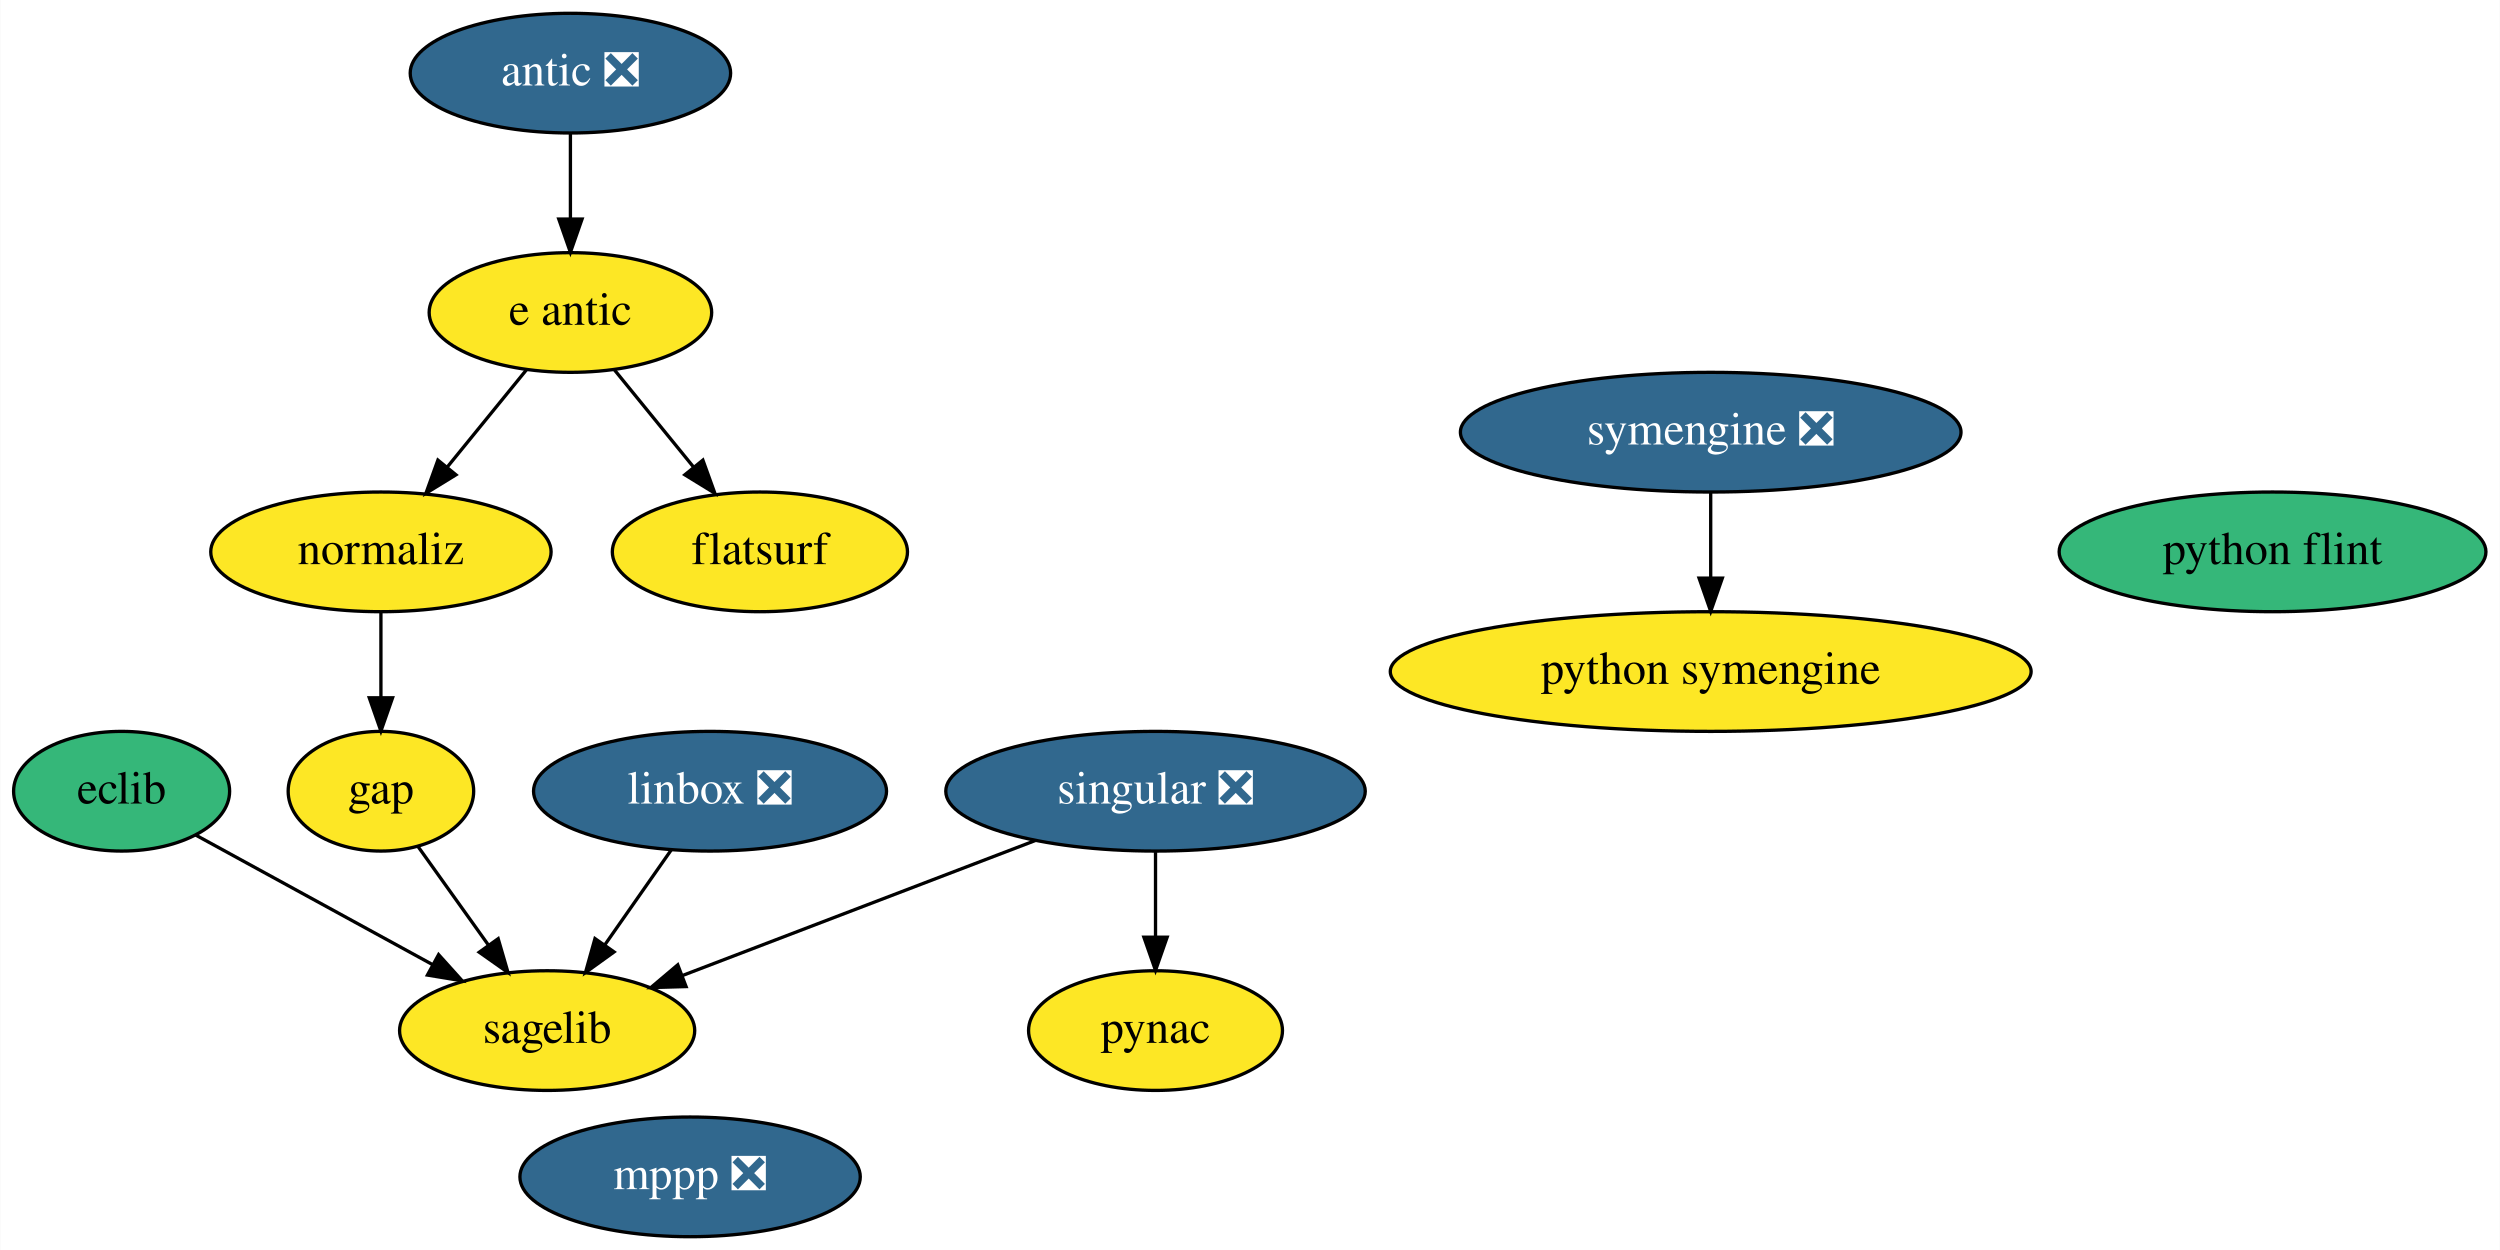
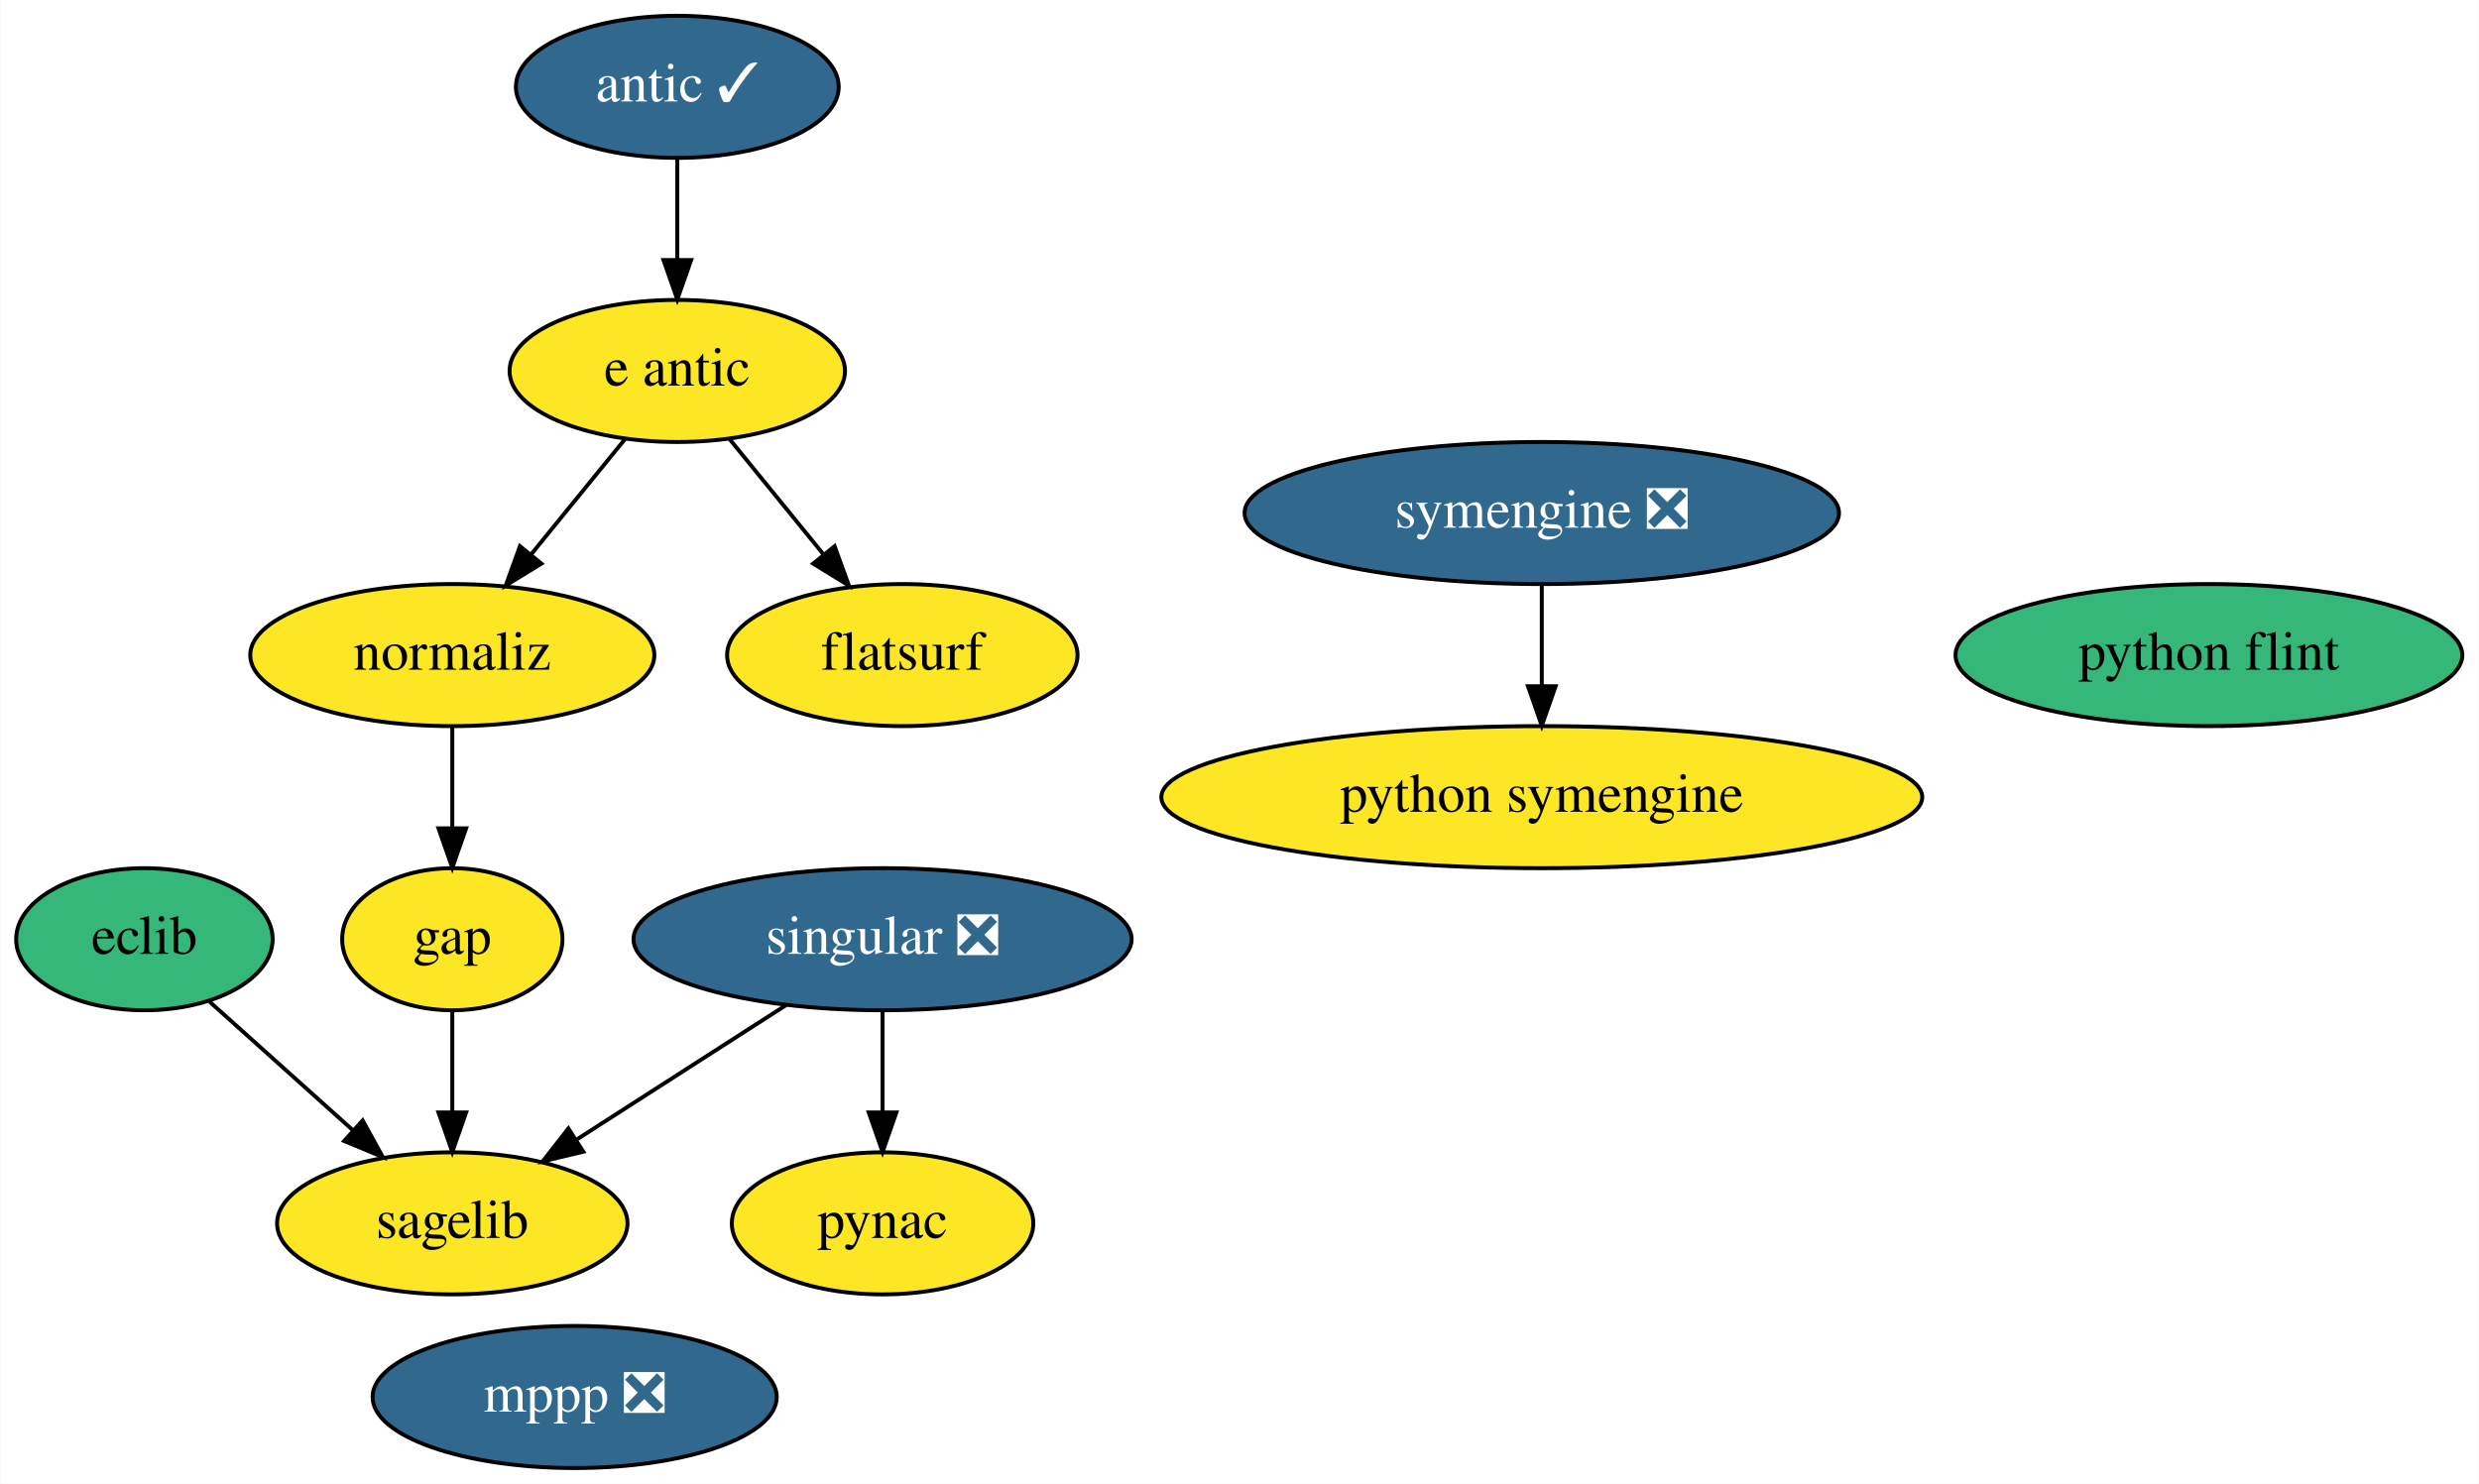
- <svg xmlns="http://www.w3.org/2000/svg" xmlns:xlink="http://www.w3.org/1999/xlink" width="752pt" height="376pt" viewBox="0.00 0.00 751.84 376.00">
+ <svg xmlns="http://www.w3.org/2000/svg" xmlns:xlink="http://www.w3.org/1999/xlink" width="628pt" height="376pt" viewBox="0.00 0.00 627.84 376.00">
  <g id="graph0" class="graph" transform="scale(1 1) rotate(0) translate(4 372)">
-     <polygon fill="white" stroke="transparent" points="-4,4 -4,-372 747.84,-372 747.84,4 -4,4" />
+     <polygon fill="white" stroke="transparent" points="-4,4 -4,-372 623.84,-372 623.84,4 -4,4" />
    <g id="node1" class="node">
      <g id="a_node1">
        <a xlink:href="https://github.com/conda-forge/eclib-feedstock" xlink:title="eclib">
          <ellipse fill="#35b779" stroke="black" cx="32.5" cy="-134" rx="32.49" ry="18" />
          <text text-anchor="middle" x="32.5" y="-130.3" font-family="Times,serif" font-size="14.00">eclib</text>
        </a>
      </g>
    </g>
-     <g id="node7" class="node">
-       <g id="a_node7">
+     <g id="node6" class="node">
+       <g id="a_node6">
        <a xlink:href="https://github.com/conda-forge/sagelib-feedstock" xlink:title="sagelib">
-           <ellipse fill="#fde725" stroke="black" cx="160.5" cy="-62" rx="44.39" ry="18" />
-           <text text-anchor="middle" x="160.5" y="-58.3" font-family="Times,serif" font-size="14.00">sagelib</text>
+           <ellipse fill="#fde725" stroke="black" cx="110.5" cy="-62" rx="44.39" ry="18" />
+           <text text-anchor="middle" x="110.5" y="-58.3" font-family="Times,serif" font-size="14.00">sagelib</text>
        </a>
      </g>
    </g>
    <g id="edge1" class="edge">
-       <path fill="none" stroke="black" d="M54.79,-120.81C74.43,-110.07 103.36,-94.25 125.99,-81.87" />
-       <polygon fill="black" stroke="black" points="127.85,-84.85 134.94,-76.98 124.49,-78.7 127.85,-84.85" />
+       <path fill="none" stroke="black" d="M49.04,-118.15C59.6,-108.67 73.5,-96.2 85.41,-85.51" />
+       <polygon fill="black" stroke="black" points="87.79,-88.08 92.9,-78.8 83.11,-82.87 87.79,-88.08" />
    </g>
    <g id="node2" class="node">
      <g id="a_node2">
        <a xlink:href="https://github.com/conda-forge/gap-feedstock" xlink:title="gap">
          <ellipse fill="#fde725" stroke="black" cx="110.5" cy="-134" rx="27.9" ry="18" />
          <text text-anchor="middle" x="110.5" y="-130.3" font-family="Times,serif" font-size="14.00">gap</text>
        </a>
      </g>
    </g>
    <g id="edge2" class="edge">
-       <path fill="none" stroke="black" d="M121.59,-117.46C127.82,-108.74 135.74,-97.65 142.81,-87.76" />
-       <polygon fill="black" stroke="black" points="145.77,-89.64 148.73,-79.47 140.07,-85.57 145.77,-89.64" />
+       <path fill="none" stroke="black" d="M110.5,-115.7C110.5,-107.98 110.5,-98.71 110.5,-90.11" />
+       <polygon fill="black" stroke="black" points="114,-90.1 110.5,-80.1 107,-90.1 114,-90.1" />
    </g>
    <g id="node3" class="node">
      <g id="a_node3">
-         <a xlink:href="https://github.com/conda-forge/linbox-feedstock/pull/26" xlink:title="linbox ❎">
-           <ellipse fill="#31688e" stroke="black" cx="209.5" cy="-134" rx="53.09" ry="18" />
-           <text text-anchor="middle" x="209.5" y="-130.3" font-family="Times,serif" font-size="14.00" fill="white">linbox ❎</text>
+         <a xlink:href="https://github.com/conda-forge/mppp-feedstock/pull/46" xlink:title="mppp ❎">
+           <ellipse fill="#31688e" stroke="black" cx="141.5" cy="-18" rx="51.19" ry="18" />
+           <text text-anchor="middle" x="141.5" y="-14.3" font-family="Times,serif" font-size="14.00" fill="white">mppp ❎</text>
        </a>
      </g>
    </g>
-     <g id="edge3" class="edge">
-       <path fill="none" stroke="black" d="M197.88,-116.41C191.9,-107.87 184.49,-97.28 177.85,-87.79" />
-       <polygon fill="black" stroke="black" points="180.63,-85.66 172.03,-79.47 174.89,-89.67 180.63,-85.66" />
-     </g>
    <g id="node4" class="node">
      <g id="a_node4">
-         <a xlink:href="https://github.com/conda-forge/mppp-feedstock/pull/46" xlink:title="mppp ❎">
-           <ellipse fill="#31688e" stroke="black" cx="203.5" cy="-18" rx="51.19" ry="18" />
-           <text text-anchor="middle" x="203.5" y="-14.3" font-family="Times,serif" font-size="14.00" fill="white">mppp ❎</text>
+         <a xlink:href="https://github.com/conda-forge/pynac-feedstock" xlink:title="pynac">
+           <ellipse fill="#fde725" stroke="black" cx="219.5" cy="-62" rx="38.19" ry="18" />
+           <text text-anchor="middle" x="219.5" y="-58.3" font-family="Times,serif" font-size="14.00">pynac</text>
        </a>
      </g>
    </g>
    <g id="node5" class="node">
      <g id="a_node5">
-         <a xlink:href="https://github.com/conda-forge/pynac-feedstock" xlink:title="pynac">
-           <ellipse fill="#fde725" stroke="black" cx="343.5" cy="-62" rx="38.19" ry="18" />
-           <text text-anchor="middle" x="343.5" y="-58.3" font-family="Times,serif" font-size="14.00">pynac</text>
+         <a xlink:href="https://github.com/conda-forge/python-symengine-feedstock" xlink:title="python symengine">
+           <ellipse fill="#fde725" stroke="black" cx="386.5" cy="-170" rx="96.38" ry="18" />
+           <text text-anchor="middle" x="386.5" y="-166.3" font-family="Times,serif" font-size="14.00">python symengine</text>
        </a>
      </g>
    </g>
-     <g id="node6" class="node">
-       <g id="a_node6">
-         <a xlink:href="https://github.com/conda-forge/python-symengine-feedstock" xlink:title="python symengine">
-           <ellipse fill="#fde725" stroke="black" cx="510.5" cy="-170" rx="96.38" ry="18" />
-           <text text-anchor="middle" x="510.5" y="-166.3" font-family="Times,serif" font-size="14.00">python symengine</text>
+     <g id="node7" class="node">
+       <g id="a_node7">
+         <a xlink:href="https://github.com/conda-forge/singular-feedstock/pull/22" xlink:title="singular ❎">
+           <ellipse fill="#31688e" stroke="black" cx="219.5" cy="-134" rx="63.09" ry="18" />
+           <text text-anchor="middle" x="219.5" y="-130.3" font-family="Times,serif" font-size="14.00" fill="white">singular ❎</text>
        </a>
      </g>
    </g>
+     <g id="edge3" class="edge">
+       <path fill="none" stroke="black" d="M219.5,-115.7C219.5,-107.98 219.5,-98.71 219.5,-90.11" />
+       <polygon fill="black" stroke="black" points="223,-90.1 219.5,-80.1 216,-90.1 223,-90.1" />
+     </g>
+     <g id="edge4" class="edge">
+       <path fill="none" stroke="black" d="M195.04,-117.29C179.32,-107.2 158.76,-94 141.85,-83.14" />
+       <polygon fill="black" stroke="black" points="143.69,-80.16 133.39,-77.7 139.91,-86.05 143.69,-80.16" />
+     </g>
    <g id="node8" class="node">
      <g id="a_node8">
-         <a xlink:href="https://github.com/conda-forge/singular-feedstock/pull/22" xlink:title="singular ❎">
-           <ellipse fill="#31688e" stroke="black" cx="343.5" cy="-134" rx="63.09" ry="18" />
-           <text text-anchor="middle" x="343.5" y="-130.3" font-family="Times,serif" font-size="14.00" fill="white">singular ❎</text>
+         <a xlink:href="https://github.com/conda-forge/symengine-feedstock/pull/32" xlink:title="symengine ❎">
+           <ellipse fill="#31688e" stroke="black" cx="386.5" cy="-242" rx="75.29" ry="18" />
+           <text text-anchor="middle" x="386.5" y="-238.3" font-family="Times,serif" font-size="14.00" fill="white">symengine ❎</text>
        </a>
      </g>
    </g>
-     <g id="edge4" class="edge">
-       <path fill="none" stroke="black" d="M343.5,-115.7C343.5,-107.98 343.5,-98.71 343.5,-90.11" />
-       <polygon fill="black" stroke="black" points="347,-90.1 343.5,-80.1 340,-90.1 347,-90.1" />
-     </g>
    <g id="edge5" class="edge">
-       <path fill="none" stroke="black" d="M307.34,-119.17C276.76,-107.47 232.96,-90.72 201.16,-78.55" />
-       <polygon fill="black" stroke="black" points="202.29,-75.24 191.7,-74.94 199.79,-81.78 202.29,-75.24" />
+       <path fill="none" stroke="black" d="M386.5,-223.7C386.5,-215.98 386.5,-206.71 386.5,-198.11" />
+       <polygon fill="black" stroke="black" points="390,-198.1 386.5,-188.1 383,-198.1 390,-198.1" />
    </g>
    <g id="node9" class="node">
      <g id="a_node9">
-         <a xlink:href="https://github.com/conda-forge/symengine-feedstock/pull/32" xlink:title="symengine ❎">
-           <ellipse fill="#31688e" stroke="black" cx="510.5" cy="-242" rx="75.29" ry="18" />
-           <text text-anchor="middle" x="510.5" y="-238.3" font-family="Times,serif" font-size="14.00" fill="white">symengine ❎</text>
+         <a xlink:href="https://github.com/conda-forge/python-flint-feedstock" xlink:title="python flint">
+           <ellipse fill="#35b779" stroke="black" cx="555.5" cy="-206" rx="64.19" ry="18" />
+           <text text-anchor="middle" x="555.5" y="-202.3" font-family="Times,serif" font-size="14.00">python flint</text>
        </a>
      </g>
    </g>
-     <g id="edge6" class="edge">
-       <path fill="none" stroke="black" d="M510.5,-223.7C510.5,-215.98 510.5,-206.71 510.5,-198.11" />
-       <polygon fill="black" stroke="black" points="514,-198.1 510.5,-188.1 507,-198.1 514,-198.1" />
-     </g>
    <g id="node10" class="node">
      <g id="a_node10">
-         <a xlink:href="https://github.com/conda-forge/python-flint-feedstock" xlink:title="python flint">
-           <ellipse fill="#35b779" stroke="black" cx="679.5" cy="-206" rx="64.19" ry="18" />
-           <text text-anchor="middle" x="679.5" y="-202.3" font-family="Times,serif" font-size="14.00">python flint</text>
-         </a>
-       </g>
-     </g>
-     <g id="node11" class="node">
-       <g id="a_node11">
        <a xlink:href="https://github.com/conda-forge/e-antic-feedstock" xlink:title="e antic">
          <ellipse fill="#fde725" stroke="black" cx="167.5" cy="-278" rx="42.49" ry="18" />
          <text text-anchor="middle" x="167.5" y="-274.3" font-family="Times,serif" font-size="14.00">e antic</text>
        </a>
      </g>
    </g>
-     <g id="node12" class="node">
-       <g id="a_node12">
+     <g id="node11" class="node">
+       <g id="a_node11">
        <a xlink:href="https://github.com/conda-forge/normaliz-feedstock" xlink:title="normaliz">
          <ellipse fill="#fde725" stroke="black" cx="110.5" cy="-206" rx="51.19" ry="18" />
          <text text-anchor="middle" x="110.5" y="-202.3" font-family="Times,serif" font-size="14.00">normaliz</text>
        </a>
      </g>
    </g>
-     <g id="edge8" class="edge">
+     <g id="edge7" class="edge">
      <path fill="none" stroke="black" d="M154.28,-260.76C147.19,-252.06 138.3,-241.15 130.39,-231.43" />
      <polygon fill="black" stroke="black" points="133.07,-229.18 124.04,-223.63 127.64,-233.6 133.07,-229.18" />
    </g>
-     <g id="node14" class="node">
-       <g id="a_node14">
+     <g id="node13" class="node">
+       <g id="a_node13">
        <a xlink:href="https://github.com/conda-forge/flatsurf-feedstock" xlink:title="flatsurf">
          <ellipse fill="#fde725" stroke="black" cx="224.5" cy="-206" rx="44.39" ry="18" />
          <text text-anchor="middle" x="224.5" y="-202.3" font-family="Times,serif" font-size="14.00">flatsurf</text>
        </a>
      </g>
    </g>
-     <g id="edge7" class="edge">
+     <g id="edge6" class="edge">
      <path fill="none" stroke="black" d="M180.72,-260.76C187.81,-252.06 196.69,-241.15 204.6,-231.43" />
      <polygon fill="black" stroke="black" points="207.35,-233.6 210.95,-223.63 201.92,-229.18 207.35,-233.6" />
    </g>
-     <g id="edge9" class="edge">
+     <g id="edge8" class="edge">
      <path fill="none" stroke="black" d="M110.5,-187.7C110.5,-179.98 110.5,-170.71 110.5,-162.11" />
      <polygon fill="black" stroke="black" points="114,-162.1 110.5,-152.1 107,-162.1 114,-162.1" />
    </g>
-     <g id="node13" class="node">
-       <g id="a_node13">
-         <a xlink:href="https://github.com/conda-forge/antic-feedstock/pull/11" xlink:title="antic ❎">
-           <ellipse fill="#31688e" stroke="black" cx="167.5" cy="-350" rx="48.19" ry="18" />
-           <text text-anchor="middle" x="167.5" y="-346.3" font-family="Times,serif" font-size="14.00" fill="white">antic ❎</text>
+     <g id="node12" class="node">
+       <g id="a_node12">
+         <a xlink:href="https://github.com/conda-forge/antic-feedstock/pull/11" xlink:title="antic ✓">
+           <ellipse fill="#31688e" stroke="black" cx="167.5" cy="-350" rx="40.89" ry="18" />
+           <text text-anchor="middle" x="167.5" y="-346.3" font-family="Times,serif" font-size="14.00" fill="white">antic ✓</text>
        </a>
      </g>
    </g>
-     <g id="edge10" class="edge">
+     <g id="edge9" class="edge">
      <path fill="none" stroke="black" d="M167.5,-331.7C167.5,-323.98 167.5,-314.71 167.5,-306.11" />
      <polygon fill="black" stroke="black" points="171,-306.1 167.5,-296.1 164,-306.1 171,-306.1" />
    </g>
  </g>
</svg>
